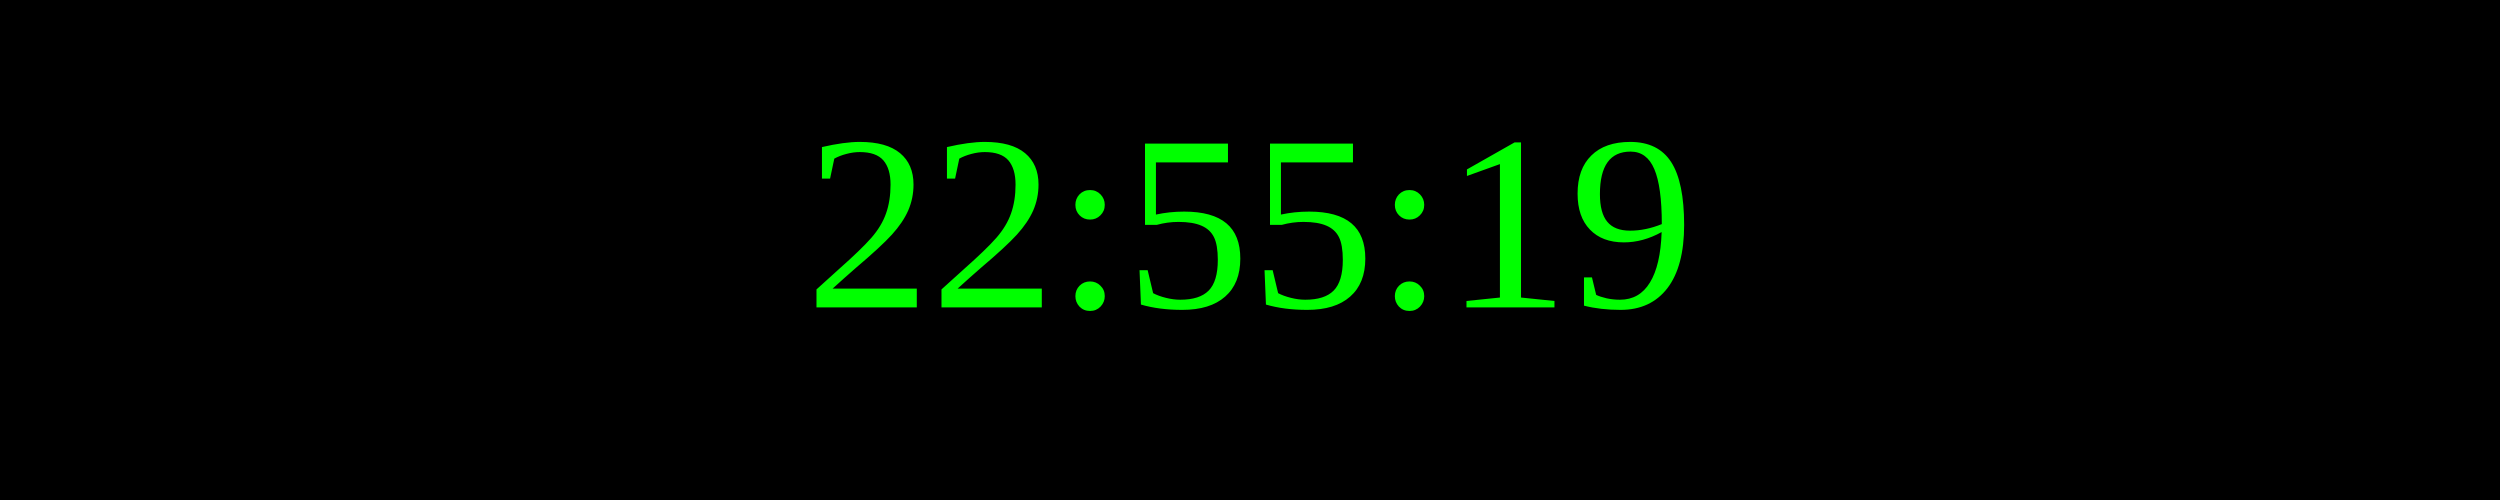
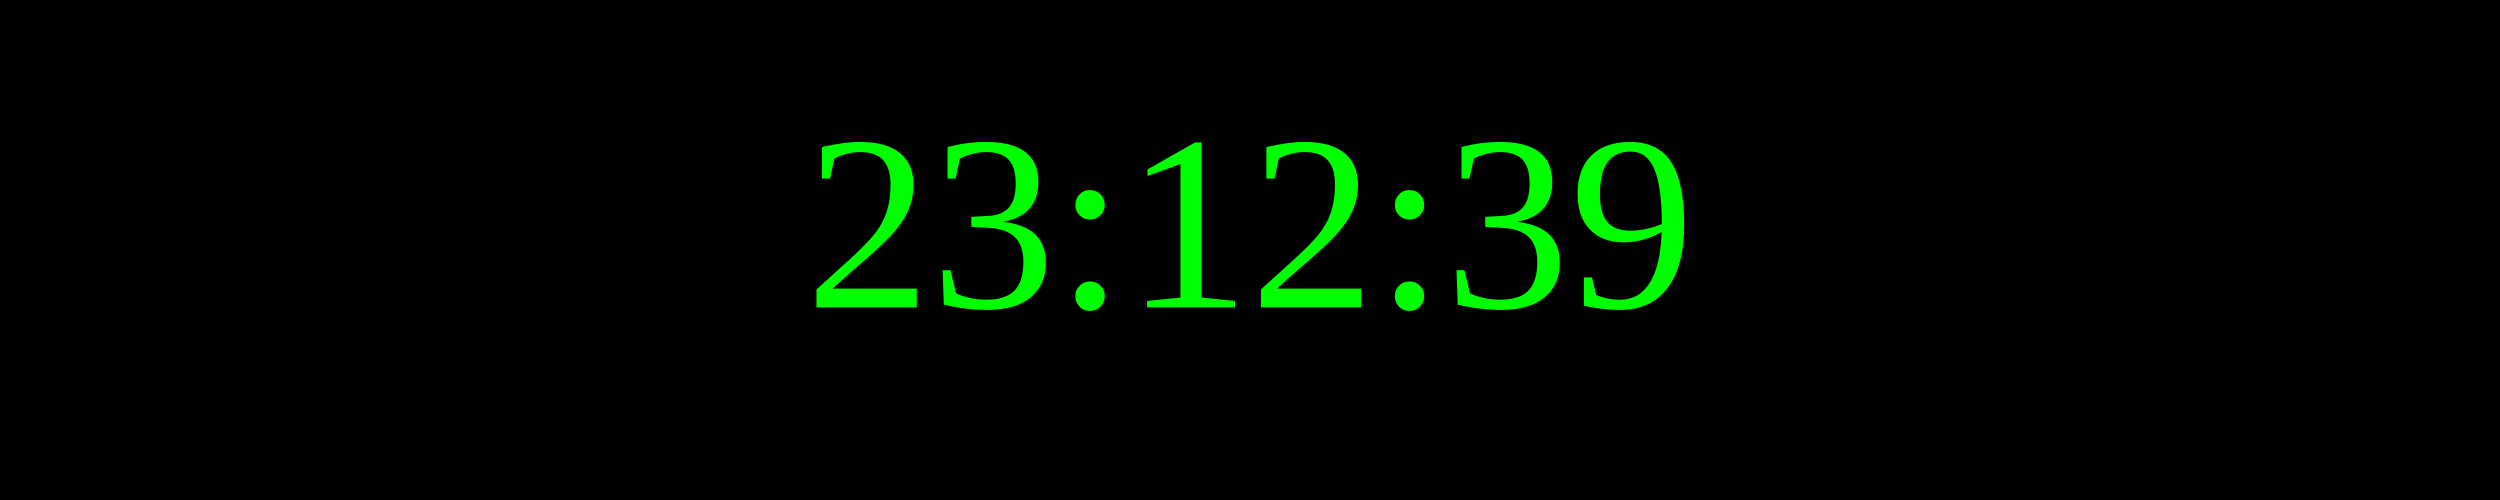
<svg xmlns="http://www.w3.org/2000/svg" width="250" height="50">
  <rect width="100%" height="100%" fill="black" />
  <text x="50%" y="50%" font-size="25" fill="lime" text-anchor="middle" dominant-baseline="middle">
- 22:55:19
+ 23:12:39
</text>
</svg>
